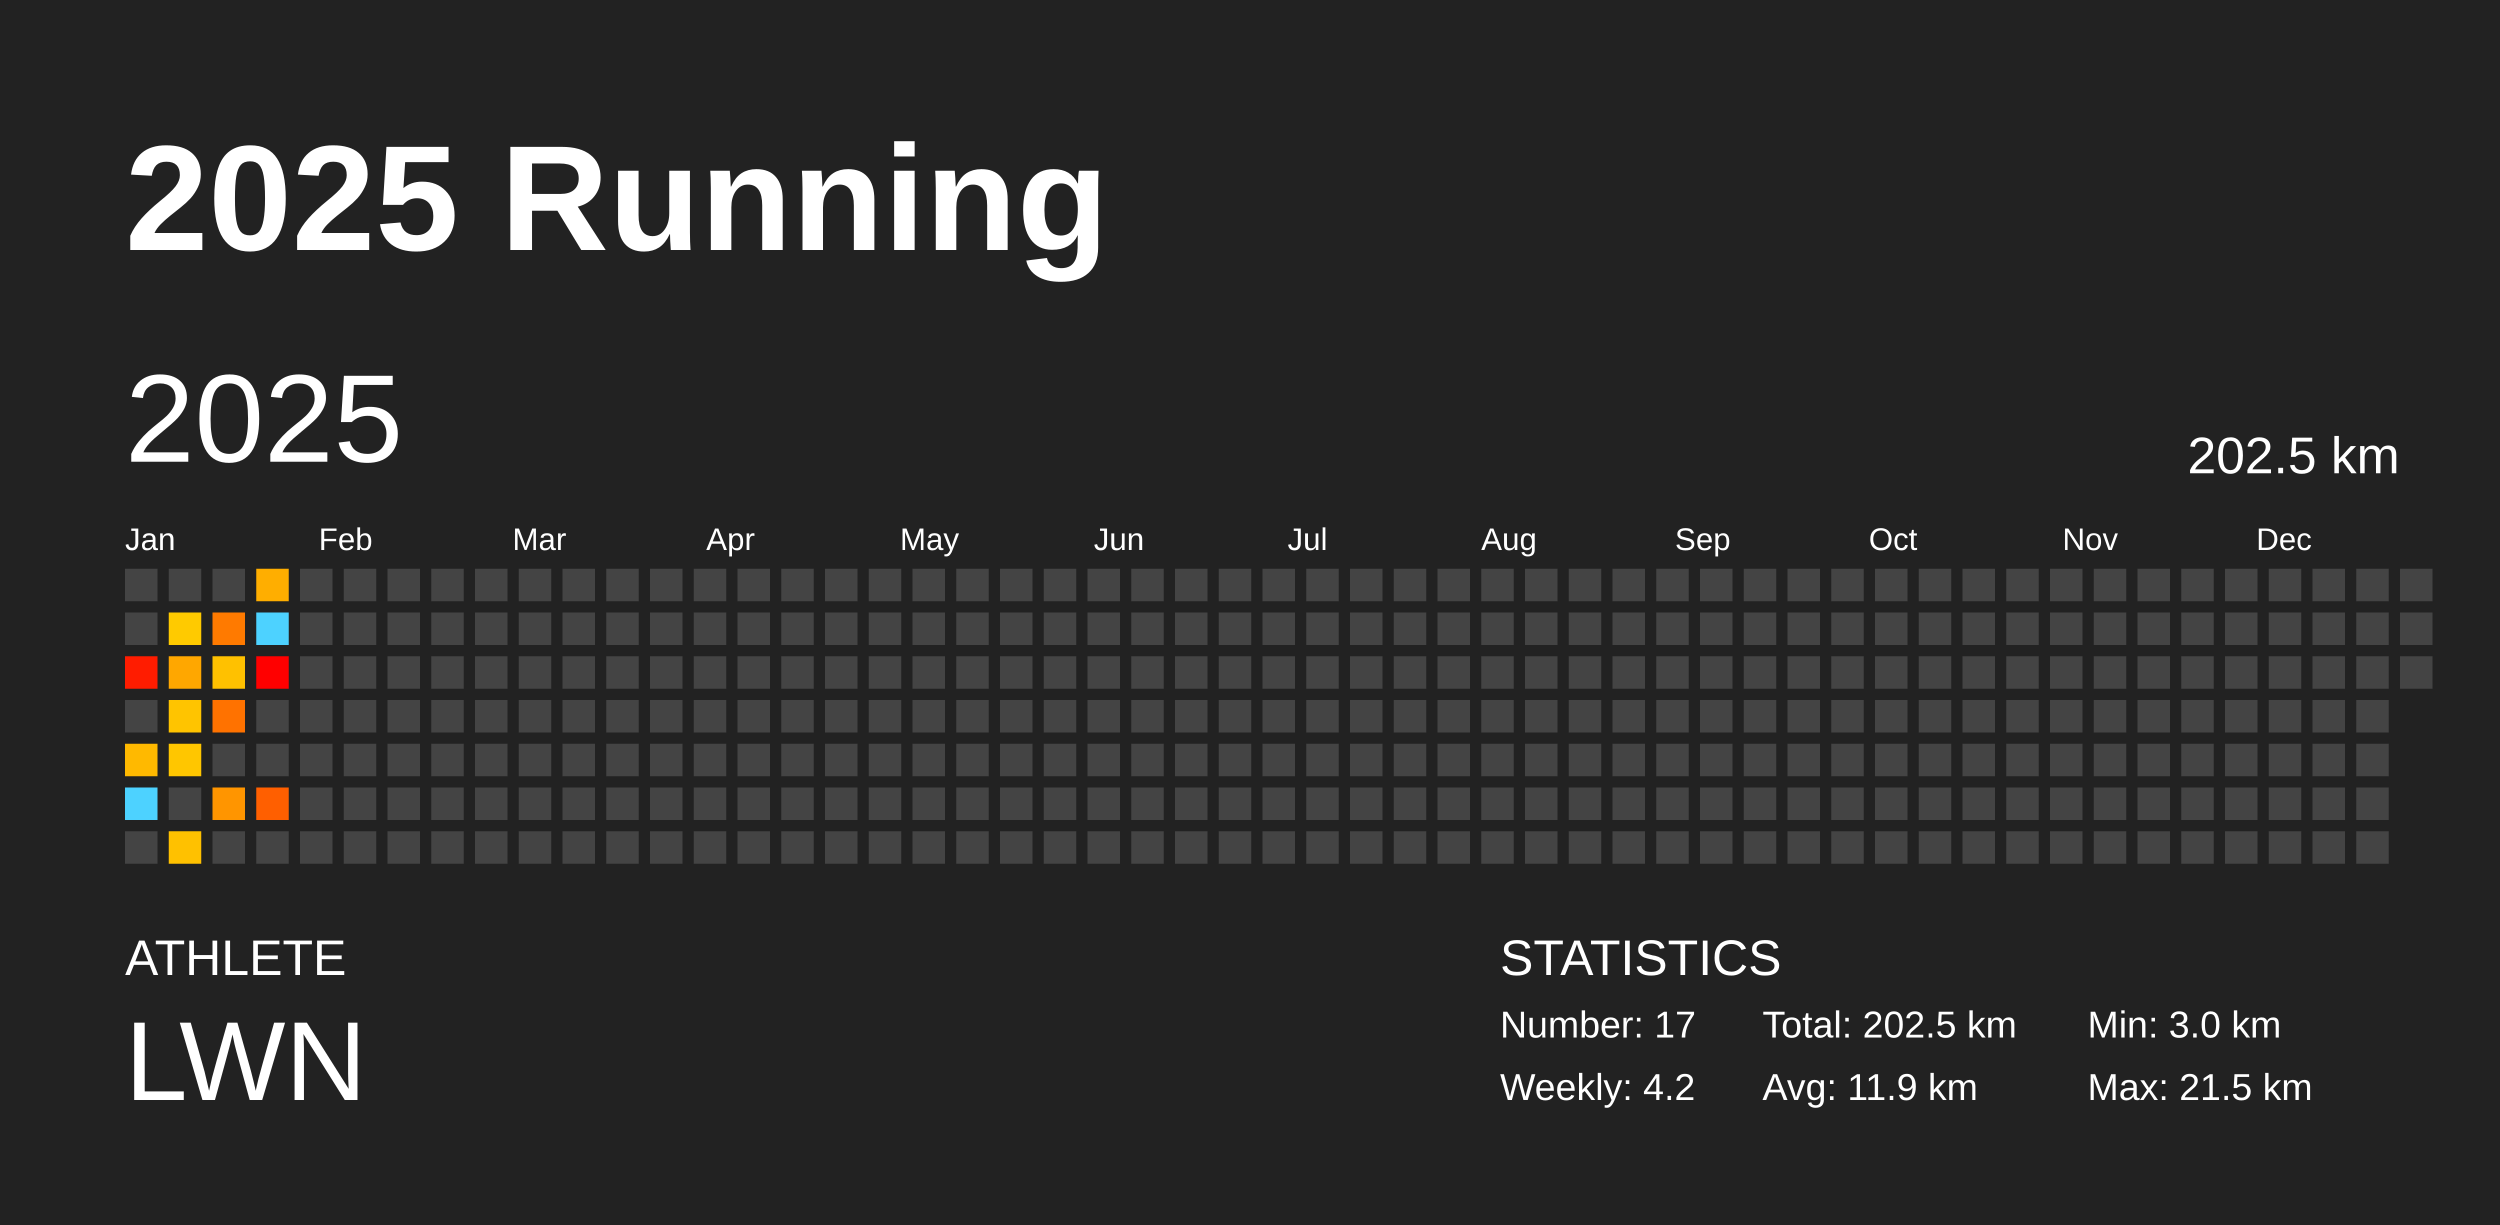
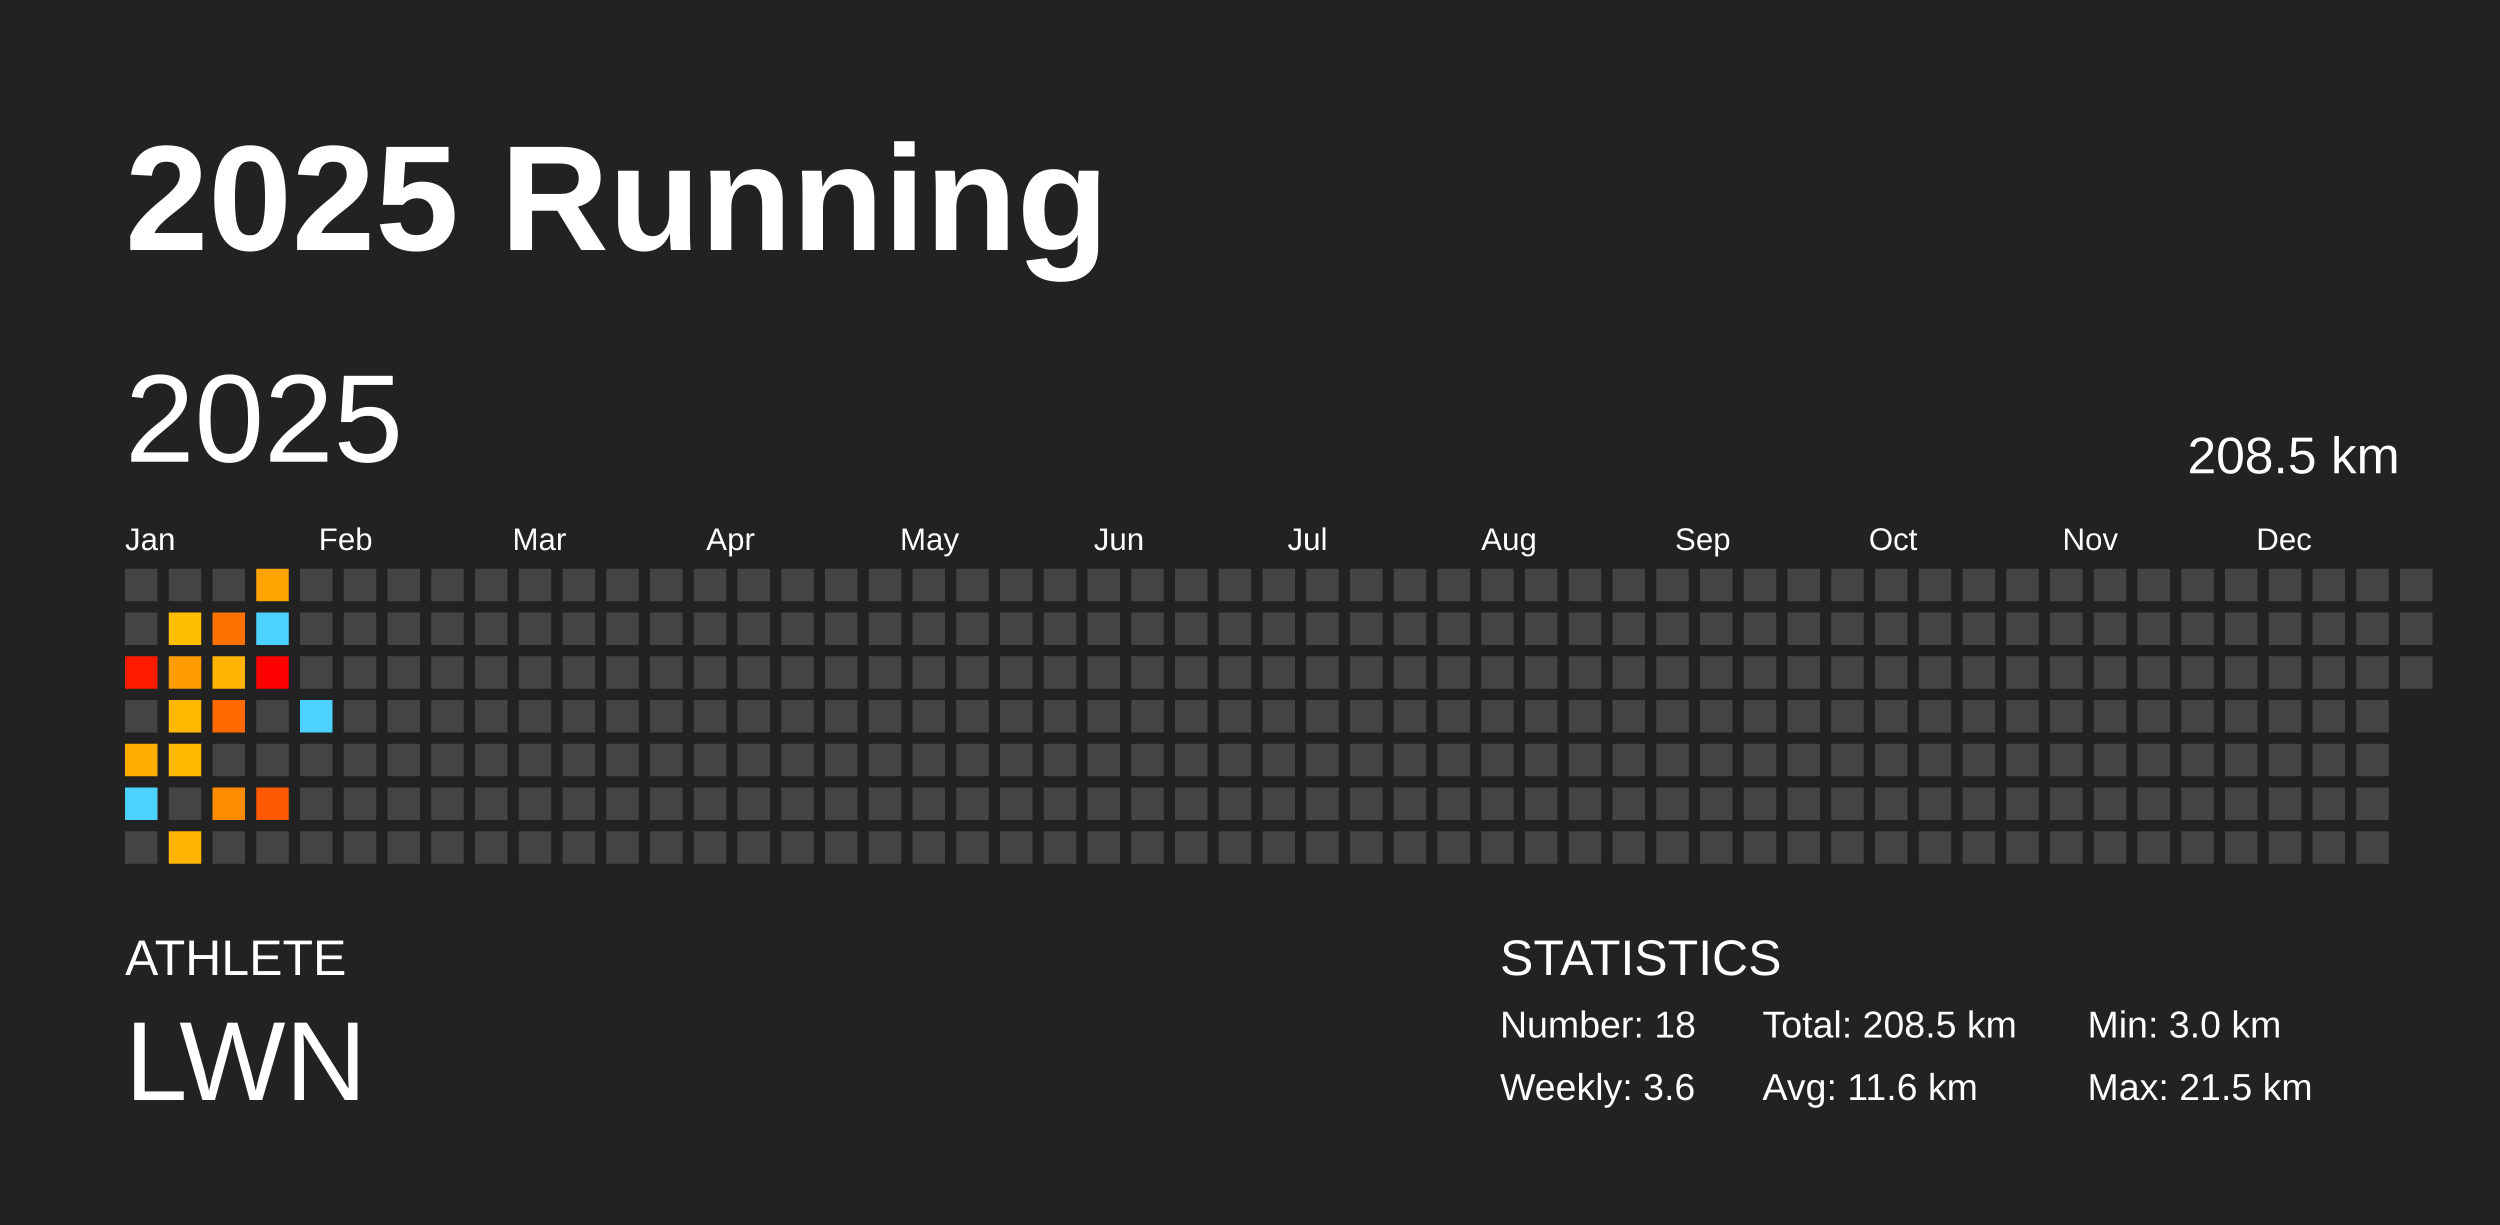
<svg xmlns="http://www.w3.org/2000/svg" baseProfile="full" height="98mm" version="1.1" viewBox="0,0,200,98" width="200mm">
  <defs />
  <rect fill="#222222" height="98" width="200" x="0" y="0" />
  <text fill="#FFFFFF" style="font-size:12px; font-family:Arial; font-weight:bold;" x="10" y="20">2025 Running</text>
  <text fill="#FFFFFF" style="font-size:4px; font-family:Arial" x="10" y="78">ATHLETE</text>
  <text fill="#FFFFFF" style="font-size:9px; font-family:Arial" x="10" y="88">LWN</text>
  <text fill="#FFFFFF" style="font-size:4px; font-family:Arial" x="120" y="78">STATISTICS</text>
-   <text fill="#FFFFFF" style="font-size:3px; font-family:Arial" x="120" y="83">Number: 17</text>
-   <text fill="#FFFFFF" style="font-size:3px; font-family:Arial" x="120" y="88">Weekly: 4.2</text>
-   <text fill="#FFFFFF" style="font-size:3px; font-family:Arial" x="141" y="83">Total: 202.5 km</text>
-   <text fill="#FFFFFF" style="font-size:3px; font-family:Arial" x="141" y="88">Avg: 11.9 km</text>
+   <text fill="#FFFFFF" style="font-size:3px; font-family:Arial" x="120" y="83">Number: 18</text>
+   <text fill="#FFFFFF" style="font-size:3px; font-family:Arial" x="120" y="88">Weekly: 3.6</text>
+   <text fill="#FFFFFF" style="font-size:3px; font-family:Arial" x="141" y="83">Total: 208.5 km</text>
+   <text fill="#FFFFFF" style="font-size:3px; font-family:Arial" x="141" y="88">Avg: 11.6 km</text>
  <text fill="#FFFFFF" style="font-size:3px; font-family:Arial" x="167" y="83">Min: 3.0 km</text>
  <text fill="#FFFFFF" style="font-size:3px; font-family:Arial" x="167" y="88">Max: 21.5 km</text>
  <text dominant-baseline="hanging" fill="#FFFFFF" style="font-size:10.0px; font-family:Arial;" x="10" y="30">2025</text>
-   <text dominant-baseline="hanging" fill="#FFFFFF" style="font-size:4.125px; font-family:Arial;" x="175" y="35">202.5 km</text>
+   <text dominant-baseline="hanging" fill="#FFFFFF" style="font-size:4.125px; font-family:Arial;" x="175" y="35">208.5 km</text>
  <text fill="#FFFFFF" style="font-size:2.5px; font-family:Arial" x="10.0" y="44">Jan</text>
  <text fill="#FFFFFF" style="font-size:2.5px; font-family:Arial" x="25.5" y="44">Feb</text>
  <text fill="#FFFFFF" style="font-size:2.5px; font-family:Arial" x="41.0" y="44">Mar</text>
  <text fill="#FFFFFF" style="font-size:2.5px; font-family:Arial" x="56.5" y="44">Apr</text>
  <text fill="#FFFFFF" style="font-size:2.5px; font-family:Arial" x="72.0" y="44">May</text>
  <text fill="#FFFFFF" style="font-size:2.5px; font-family:Arial" x="87.5" y="44">Jun</text>
  <text fill="#FFFFFF" style="font-size:2.5px; font-family:Arial" x="103.0" y="44">Jul</text>
  <text fill="#FFFFFF" style="font-size:2.5px; font-family:Arial" x="118.5" y="44">Aug</text>
  <text fill="#FFFFFF" style="font-size:2.5px; font-family:Arial" x="134.0" y="44">Sep</text>
  <text fill="#FFFFFF" style="font-size:2.5px; font-family:Arial" x="149.5" y="44">Oct</text>
  <text fill="#FFFFFF" style="font-size:2.5px; font-family:Arial" x="165.0" y="44">Nov</text>
  <text fill="#FFFFFF" style="font-size:2.5px; font-family:Arial" x="180.5" y="44">Dec</text>
  <rect fill="#444444" height="2.6" width="2.6" x="10.0" y="45.5" />
  <rect fill="#444444" height="2.6" width="2.6" x="10.0" y="49.0" />
-   <rect fill="#ff1c00" height="2.6" width="2.6" x="10.0" y="52.5" />
+   <rect fill="#ff1b00" height="2.6" width="2.6" x="10.0" y="52.5" />
  <rect fill="#444444" height="2.6" width="2.6" x="10.0" y="56.0" />
-   <rect fill="#ffb900" height="2.6" width="2.6" x="10.0" y="59.5" />
+   <rect fill="#ffad00" height="2.6" width="2.6" x="10.0" y="59.5" />
  <rect fill="#4dd2ff" height="2.6" width="2.6" x="10.0" y="63.0" />
  <rect fill="#444444" height="2.6" width="2.6" x="10.0" y="66.5" />
  <rect fill="#444444" height="2.6" width="2.6" x="13.5" y="45.5" />
-   <rect fill="#ffca00" height="2.6" width="2.6" x="13.5" y="49.0" />
-   <rect fill="#ffa700" height="2.6" width="2.6" x="13.5" y="52.5" />
-   <rect fill="#ffc400" height="2.6" width="2.6" x="13.5" y="56.0" />
-   <rect fill="#ffc600" height="2.6" width="2.6" x="13.5" y="59.5" />
+   <rect fill="#ffbd00" height="2.6" width="2.6" x="13.5" y="49.0" />
+   <rect fill="#ff9c00" height="2.6" width="2.6" x="13.5" y="52.5" />
+   <rect fill="#ffb700" height="2.6" width="2.6" x="13.5" y="56.0" />
+   <rect fill="#ffb900" height="2.6" width="2.6" x="13.5" y="59.5" />
  <rect fill="#444444" height="2.6" width="2.6" x="13.5" y="63.0" />
-   <rect fill="#ffc100" height="2.6" width="2.6" x="13.5" y="66.5" />
+   <rect fill="#ffb400" height="2.6" width="2.6" x="13.5" y="66.5" />
  <rect fill="#444444" height="2.6" width="2.6" x="17.0" y="45.5" />
-   <rect fill="#ff7a00" height="2.6" width="2.6" x="17.0" y="49.0" />
-   <rect fill="#ffc100" height="2.6" width="2.6" x="17.0" y="52.5" />
-   <rect fill="#ff7200" height="2.6" width="2.6" x="17.0" y="56.0" />
+   <rect fill="#ff7200" height="2.6" width="2.6" x="17.0" y="49.0" />
+   <rect fill="#ffb500" height="2.6" width="2.6" x="17.0" y="52.5" />
+   <rect fill="#ff6a00" height="2.6" width="2.6" x="17.0" y="56.0" />
  <rect fill="#444444" height="2.6" width="2.6" x="17.0" y="59.5" />
-   <rect fill="#ff9500" height="2.6" width="2.6" x="17.0" y="63.0" />
+   <rect fill="#ff8b00" height="2.6" width="2.6" x="17.0" y="63.0" />
  <rect fill="#444444" height="2.6" width="2.6" x="17.0" y="66.5" />
-   <rect fill="#ffae00" height="2.6" width="2.6" x="20.5" y="45.5" />
+   <rect fill="#ffa300" height="2.6" width="2.6" x="20.5" y="45.5" />
  <rect fill="#4dd2ff" height="2.6" width="2.6" x="20.5" y="49.0" />
  <rect fill="red" height="2.6" width="2.6" x="20.5" y="52.5" />
  <rect fill="#444444" height="2.6" width="2.6" x="20.5" y="56.0" />
  <rect fill="#444444" height="2.6" width="2.6" x="20.5" y="59.5" />
-   <rect fill="#ff5f00" height="2.6" width="2.6" x="20.5" y="63.0" />
+   <rect fill="#ff5900" height="2.6" width="2.6" x="20.5" y="63.0" />
  <rect fill="#444444" height="2.6" width="2.6" x="20.5" y="66.5" />
  <rect fill="#444444" height="2.6" width="2.6" x="24.0" y="45.5" />
  <rect fill="#444444" height="2.6" width="2.6" x="24.0" y="49.0" />
  <rect fill="#444444" height="2.6" width="2.6" x="24.0" y="52.5" />
-   <rect fill="#444444" height="2.6" width="2.6" x="24.0" y="56.0" />
+   <rect fill="#4dd2ff" height="2.6" width="2.6" x="24.0" y="56.0" />
  <rect fill="#444444" height="2.6" width="2.6" x="24.0" y="59.5" />
  <rect fill="#444444" height="2.6" width="2.6" x="24.0" y="63.0" />
  <rect fill="#444444" height="2.6" width="2.6" x="24.0" y="66.5" />
  <rect fill="#444444" height="2.6" width="2.6" x="27.5" y="45.5" />
  <rect fill="#444444" height="2.6" width="2.6" x="27.5" y="49.0" />
  <rect fill="#444444" height="2.6" width="2.6" x="27.5" y="52.5" />
  <rect fill="#444444" height="2.6" width="2.6" x="27.5" y="56.0" />
  <rect fill="#444444" height="2.6" width="2.6" x="27.5" y="59.5" />
  <rect fill="#444444" height="2.6" width="2.6" x="27.5" y="63.0" />
  <rect fill="#444444" height="2.6" width="2.6" x="27.5" y="66.5" />
  <rect fill="#444444" height="2.6" width="2.6" x="31.0" y="45.5" />
  <rect fill="#444444" height="2.6" width="2.6" x="31.0" y="49.0" />
  <rect fill="#444444" height="2.6" width="2.6" x="31.0" y="52.5" />
  <rect fill="#444444" height="2.6" width="2.6" x="31.0" y="56.0" />
  <rect fill="#444444" height="2.6" width="2.6" x="31.0" y="59.5" />
  <rect fill="#444444" height="2.6" width="2.6" x="31.0" y="63.0" />
  <rect fill="#444444" height="2.6" width="2.6" x="31.0" y="66.5" />
  <rect fill="#444444" height="2.6" width="2.6" x="34.5" y="45.5" />
  <rect fill="#444444" height="2.6" width="2.6" x="34.5" y="49.0" />
  <rect fill="#444444" height="2.6" width="2.6" x="34.5" y="52.5" />
  <rect fill="#444444" height="2.6" width="2.6" x="34.5" y="56.0" />
  <rect fill="#444444" height="2.6" width="2.6" x="34.5" y="59.5" />
  <rect fill="#444444" height="2.6" width="2.6" x="34.5" y="63.0" />
  <rect fill="#444444" height="2.6" width="2.6" x="34.5" y="66.5" />
  <rect fill="#444444" height="2.6" width="2.6" x="38.0" y="45.5" />
  <rect fill="#444444" height="2.6" width="2.6" x="38.0" y="49.0" />
  <rect fill="#444444" height="2.6" width="2.6" x="38.0" y="52.5" />
  <rect fill="#444444" height="2.6" width="2.6" x="38.0" y="56.0" />
  <rect fill="#444444" height="2.6" width="2.6" x="38.0" y="59.5" />
  <rect fill="#444444" height="2.6" width="2.6" x="38.0" y="63.0" />
  <rect fill="#444444" height="2.6" width="2.6" x="38.0" y="66.5" />
  <rect fill="#444444" height="2.6" width="2.6" x="41.5" y="45.5" />
  <rect fill="#444444" height="2.6" width="2.6" x="41.5" y="49.0" />
  <rect fill="#444444" height="2.6" width="2.6" x="41.5" y="52.5" />
  <rect fill="#444444" height="2.6" width="2.6" x="41.5" y="56.0" />
  <rect fill="#444444" height="2.6" width="2.6" x="41.5" y="59.5" />
  <rect fill="#444444" height="2.6" width="2.6" x="41.5" y="63.0" />
  <rect fill="#444444" height="2.6" width="2.6" x="41.5" y="66.5" />
  <rect fill="#444444" height="2.6" width="2.6" x="45.0" y="45.5" />
  <rect fill="#444444" height="2.6" width="2.6" x="45.0" y="49.0" />
  <rect fill="#444444" height="2.6" width="2.6" x="45.0" y="52.5" />
  <rect fill="#444444" height="2.6" width="2.6" x="45.0" y="56.0" />
  <rect fill="#444444" height="2.6" width="2.6" x="45.0" y="59.5" />
  <rect fill="#444444" height="2.6" width="2.6" x="45.0" y="63.0" />
  <rect fill="#444444" height="2.6" width="2.6" x="45.0" y="66.5" />
  <rect fill="#444444" height="2.6" width="2.6" x="48.5" y="45.5" />
  <rect fill="#444444" height="2.6" width="2.6" x="48.5" y="49.0" />
  <rect fill="#444444" height="2.6" width="2.6" x="48.5" y="52.5" />
  <rect fill="#444444" height="2.6" width="2.6" x="48.5" y="56.0" />
  <rect fill="#444444" height="2.6" width="2.6" x="48.5" y="59.5" />
  <rect fill="#444444" height="2.6" width="2.6" x="48.5" y="63.0" />
  <rect fill="#444444" height="2.6" width="2.6" x="48.5" y="66.5" />
  <rect fill="#444444" height="2.6" width="2.6" x="52.0" y="45.5" />
  <rect fill="#444444" height="2.6" width="2.6" x="52.0" y="49.0" />
  <rect fill="#444444" height="2.6" width="2.6" x="52.0" y="52.5" />
  <rect fill="#444444" height="2.6" width="2.6" x="52.0" y="56.0" />
  <rect fill="#444444" height="2.6" width="2.6" x="52.0" y="59.5" />
  <rect fill="#444444" height="2.6" width="2.6" x="52.0" y="63.0" />
  <rect fill="#444444" height="2.6" width="2.6" x="52.0" y="66.5" />
  <rect fill="#444444" height="2.6" width="2.6" x="55.5" y="45.5" />
  <rect fill="#444444" height="2.6" width="2.6" x="55.5" y="49.0" />
  <rect fill="#444444" height="2.6" width="2.6" x="55.5" y="52.5" />
  <rect fill="#444444" height="2.6" width="2.6" x="55.5" y="56.0" />
  <rect fill="#444444" height="2.6" width="2.6" x="55.5" y="59.5" />
  <rect fill="#444444" height="2.6" width="2.6" x="55.5" y="63.0" />
  <rect fill="#444444" height="2.6" width="2.6" x="55.5" y="66.5" />
  <rect fill="#444444" height="2.6" width="2.6" x="59.0" y="45.5" />
  <rect fill="#444444" height="2.6" width="2.6" x="59.0" y="49.0" />
  <rect fill="#444444" height="2.6" width="2.6" x="59.0" y="52.5" />
  <rect fill="#444444" height="2.6" width="2.6" x="59.0" y="56.0" />
  <rect fill="#444444" height="2.6" width="2.6" x="59.0" y="59.5" />
  <rect fill="#444444" height="2.6" width="2.6" x="59.0" y="63.0" />
  <rect fill="#444444" height="2.6" width="2.6" x="59.0" y="66.5" />
  <rect fill="#444444" height="2.6" width="2.6" x="62.5" y="45.5" />
  <rect fill="#444444" height="2.6" width="2.6" x="62.5" y="49.0" />
  <rect fill="#444444" height="2.6" width="2.6" x="62.5" y="52.5" />
  <rect fill="#444444" height="2.6" width="2.6" x="62.5" y="56.0" />
  <rect fill="#444444" height="2.6" width="2.6" x="62.5" y="59.5" />
  <rect fill="#444444" height="2.6" width="2.6" x="62.5" y="63.0" />
  <rect fill="#444444" height="2.6" width="2.6" x="62.5" y="66.5" />
  <rect fill="#444444" height="2.6" width="2.6" x="66.0" y="45.5" />
  <rect fill="#444444" height="2.6" width="2.6" x="66.0" y="49.0" />
  <rect fill="#444444" height="2.6" width="2.6" x="66.0" y="52.5" />
  <rect fill="#444444" height="2.6" width="2.6" x="66.0" y="56.0" />
  <rect fill="#444444" height="2.6" width="2.6" x="66.0" y="59.5" />
  <rect fill="#444444" height="2.6" width="2.6" x="66.0" y="63.0" />
  <rect fill="#444444" height="2.6" width="2.6" x="66.0" y="66.5" />
  <rect fill="#444444" height="2.6" width="2.6" x="69.5" y="45.5" />
  <rect fill="#444444" height="2.6" width="2.6" x="69.5" y="49.0" />
  <rect fill="#444444" height="2.6" width="2.6" x="69.5" y="52.5" />
  <rect fill="#444444" height="2.6" width="2.6" x="69.5" y="56.0" />
  <rect fill="#444444" height="2.6" width="2.6" x="69.5" y="59.5" />
  <rect fill="#444444" height="2.6" width="2.6" x="69.5" y="63.0" />
  <rect fill="#444444" height="2.6" width="2.6" x="69.5" y="66.5" />
  <rect fill="#444444" height="2.6" width="2.6" x="73.0" y="45.5" />
  <rect fill="#444444" height="2.6" width="2.6" x="73.0" y="49.0" />
  <rect fill="#444444" height="2.6" width="2.6" x="73.0" y="52.5" />
  <rect fill="#444444" height="2.6" width="2.6" x="73.0" y="56.0" />
  <rect fill="#444444" height="2.6" width="2.6" x="73.0" y="59.5" />
  <rect fill="#444444" height="2.6" width="2.6" x="73.0" y="63.0" />
  <rect fill="#444444" height="2.6" width="2.6" x="73.0" y="66.5" />
  <rect fill="#444444" height="2.6" width="2.6" x="76.5" y="45.5" />
  <rect fill="#444444" height="2.6" width="2.6" x="76.5" y="49.0" />
  <rect fill="#444444" height="2.6" width="2.6" x="76.5" y="52.5" />
  <rect fill="#444444" height="2.6" width="2.6" x="76.5" y="56.0" />
  <rect fill="#444444" height="2.6" width="2.6" x="76.5" y="59.5" />
  <rect fill="#444444" height="2.6" width="2.6" x="76.5" y="63.0" />
  <rect fill="#444444" height="2.6" width="2.6" x="76.5" y="66.5" />
  <rect fill="#444444" height="2.6" width="2.6" x="80.0" y="45.5" />
  <rect fill="#444444" height="2.6" width="2.6" x="80.0" y="49.0" />
  <rect fill="#444444" height="2.6" width="2.6" x="80.0" y="52.5" />
  <rect fill="#444444" height="2.6" width="2.6" x="80.0" y="56.0" />
  <rect fill="#444444" height="2.6" width="2.6" x="80.0" y="59.5" />
  <rect fill="#444444" height="2.6" width="2.6" x="80.0" y="63.0" />
  <rect fill="#444444" height="2.6" width="2.6" x="80.0" y="66.5" />
  <rect fill="#444444" height="2.6" width="2.6" x="83.5" y="45.5" />
  <rect fill="#444444" height="2.6" width="2.6" x="83.5" y="49.0" />
  <rect fill="#444444" height="2.6" width="2.6" x="83.5" y="52.5" />
  <rect fill="#444444" height="2.6" width="2.6" x="83.5" y="56.0" />
  <rect fill="#444444" height="2.6" width="2.6" x="83.5" y="59.5" />
  <rect fill="#444444" height="2.6" width="2.6" x="83.5" y="63.0" />
  <rect fill="#444444" height="2.6" width="2.6" x="83.5" y="66.5" />
  <rect fill="#444444" height="2.6" width="2.6" x="87.0" y="45.5" />
  <rect fill="#444444" height="2.6" width="2.6" x="87.0" y="49.0" />
  <rect fill="#444444" height="2.6" width="2.6" x="87.0" y="52.5" />
  <rect fill="#444444" height="2.6" width="2.6" x="87.0" y="56.0" />
  <rect fill="#444444" height="2.6" width="2.6" x="87.0" y="59.5" />
  <rect fill="#444444" height="2.6" width="2.6" x="87.0" y="63.0" />
  <rect fill="#444444" height="2.6" width="2.6" x="87.0" y="66.5" />
  <rect fill="#444444" height="2.6" width="2.6" x="90.5" y="45.5" />
  <rect fill="#444444" height="2.6" width="2.6" x="90.5" y="49.0" />
  <rect fill="#444444" height="2.6" width="2.6" x="90.5" y="52.5" />
  <rect fill="#444444" height="2.6" width="2.6" x="90.5" y="56.0" />
  <rect fill="#444444" height="2.6" width="2.6" x="90.5" y="59.5" />
  <rect fill="#444444" height="2.6" width="2.6" x="90.5" y="63.0" />
  <rect fill="#444444" height="2.6" width="2.6" x="90.5" y="66.5" />
  <rect fill="#444444" height="2.6" width="2.6" x="94.0" y="45.5" />
  <rect fill="#444444" height="2.6" width="2.6" x="94.0" y="49.0" />
  <rect fill="#444444" height="2.6" width="2.6" x="94.0" y="52.5" />
  <rect fill="#444444" height="2.6" width="2.6" x="94.0" y="56.0" />
  <rect fill="#444444" height="2.6" width="2.6" x="94.0" y="59.5" />
  <rect fill="#444444" height="2.6" width="2.6" x="94.0" y="63.0" />
  <rect fill="#444444" height="2.6" width="2.6" x="94.0" y="66.5" />
  <rect fill="#444444" height="2.6" width="2.6" x="97.5" y="45.5" />
  <rect fill="#444444" height="2.6" width="2.6" x="97.5" y="49.0" />
  <rect fill="#444444" height="2.6" width="2.6" x="97.5" y="52.5" />
  <rect fill="#444444" height="2.6" width="2.6" x="97.5" y="56.0" />
  <rect fill="#444444" height="2.6" width="2.6" x="97.5" y="59.5" />
  <rect fill="#444444" height="2.6" width="2.6" x="97.5" y="63.0" />
  <rect fill="#444444" height="2.6" width="2.6" x="97.5" y="66.5" />
  <rect fill="#444444" height="2.6" width="2.6" x="101.0" y="45.5" />
  <rect fill="#444444" height="2.6" width="2.6" x="101.0" y="49.0" />
  <rect fill="#444444" height="2.6" width="2.6" x="101.0" y="52.5" />
  <rect fill="#444444" height="2.6" width="2.6" x="101.0" y="56.0" />
  <rect fill="#444444" height="2.6" width="2.6" x="101.0" y="59.5" />
  <rect fill="#444444" height="2.6" width="2.6" x="101.0" y="63.0" />
  <rect fill="#444444" height="2.6" width="2.6" x="101.0" y="66.5" />
  <rect fill="#444444" height="2.6" width="2.6" x="104.5" y="45.5" />
  <rect fill="#444444" height="2.6" width="2.6" x="104.5" y="49.0" />
  <rect fill="#444444" height="2.6" width="2.6" x="104.5" y="52.5" />
  <rect fill="#444444" height="2.6" width="2.6" x="104.5" y="56.0" />
  <rect fill="#444444" height="2.6" width="2.6" x="104.5" y="59.5" />
  <rect fill="#444444" height="2.6" width="2.6" x="104.5" y="63.0" />
  <rect fill="#444444" height="2.6" width="2.6" x="104.5" y="66.5" />
  <rect fill="#444444" height="2.6" width="2.6" x="108.0" y="45.5" />
  <rect fill="#444444" height="2.6" width="2.6" x="108.0" y="49.0" />
  <rect fill="#444444" height="2.6" width="2.6" x="108.0" y="52.5" />
  <rect fill="#444444" height="2.6" width="2.6" x="108.0" y="56.0" />
  <rect fill="#444444" height="2.6" width="2.6" x="108.0" y="59.5" />
  <rect fill="#444444" height="2.6" width="2.6" x="108.0" y="63.0" />
  <rect fill="#444444" height="2.6" width="2.6" x="108.0" y="66.5" />
  <rect fill="#444444" height="2.6" width="2.6" x="111.5" y="45.5" />
  <rect fill="#444444" height="2.6" width="2.6" x="111.5" y="49.0" />
  <rect fill="#444444" height="2.6" width="2.6" x="111.5" y="52.5" />
  <rect fill="#444444" height="2.6" width="2.6" x="111.5" y="56.0" />
  <rect fill="#444444" height="2.6" width="2.6" x="111.5" y="59.5" />
  <rect fill="#444444" height="2.6" width="2.6" x="111.5" y="63.0" />
  <rect fill="#444444" height="2.6" width="2.6" x="111.5" y="66.5" />
  <rect fill="#444444" height="2.6" width="2.6" x="115.0" y="45.5" />
  <rect fill="#444444" height="2.6" width="2.6" x="115.0" y="49.0" />
  <rect fill="#444444" height="2.6" width="2.6" x="115.0" y="52.5" />
  <rect fill="#444444" height="2.6" width="2.6" x="115.0" y="56.0" />
  <rect fill="#444444" height="2.6" width="2.6" x="115.0" y="59.5" />
  <rect fill="#444444" height="2.6" width="2.6" x="115.0" y="63.0" />
  <rect fill="#444444" height="2.6" width="2.6" x="115.0" y="66.5" />
  <rect fill="#444444" height="2.6" width="2.6" x="118.5" y="45.5" />
  <rect fill="#444444" height="2.6" width="2.6" x="118.5" y="49.0" />
  <rect fill="#444444" height="2.6" width="2.6" x="118.5" y="52.5" />
  <rect fill="#444444" height="2.6" width="2.6" x="118.5" y="56.0" />
  <rect fill="#444444" height="2.6" width="2.6" x="118.5" y="59.5" />
  <rect fill="#444444" height="2.6" width="2.6" x="118.5" y="63.0" />
  <rect fill="#444444" height="2.6" width="2.6" x="118.5" y="66.5" />
  <rect fill="#444444" height="2.6" width="2.6" x="122.0" y="45.5" />
  <rect fill="#444444" height="2.6" width="2.6" x="122.0" y="49.0" />
  <rect fill="#444444" height="2.6" width="2.6" x="122.0" y="52.5" />
  <rect fill="#444444" height="2.6" width="2.6" x="122.0" y="56.0" />
  <rect fill="#444444" height="2.6" width="2.6" x="122.0" y="59.5" />
  <rect fill="#444444" height="2.6" width="2.6" x="122.0" y="63.0" />
  <rect fill="#444444" height="2.6" width="2.6" x="122.0" y="66.5" />
  <rect fill="#444444" height="2.6" width="2.6" x="125.5" y="45.5" />
  <rect fill="#444444" height="2.6" width="2.6" x="125.5" y="49.0" />
  <rect fill="#444444" height="2.6" width="2.6" x="125.5" y="52.5" />
  <rect fill="#444444" height="2.6" width="2.6" x="125.5" y="56.0" />
  <rect fill="#444444" height="2.6" width="2.6" x="125.5" y="59.5" />
  <rect fill="#444444" height="2.6" width="2.6" x="125.5" y="63.0" />
  <rect fill="#444444" height="2.6" width="2.6" x="125.5" y="66.5" />
  <rect fill="#444444" height="2.6" width="2.6" x="129.0" y="45.5" />
  <rect fill="#444444" height="2.6" width="2.6" x="129.0" y="49.0" />
  <rect fill="#444444" height="2.6" width="2.6" x="129.0" y="52.5" />
  <rect fill="#444444" height="2.6" width="2.6" x="129.0" y="56.0" />
  <rect fill="#444444" height="2.6" width="2.6" x="129.0" y="59.5" />
  <rect fill="#444444" height="2.6" width="2.6" x="129.0" y="63.0" />
  <rect fill="#444444" height="2.6" width="2.6" x="129.0" y="66.5" />
  <rect fill="#444444" height="2.6" width="2.6" x="132.5" y="45.5" />
  <rect fill="#444444" height="2.6" width="2.6" x="132.5" y="49.0" />
  <rect fill="#444444" height="2.6" width="2.6" x="132.5" y="52.5" />
  <rect fill="#444444" height="2.6" width="2.6" x="132.5" y="56.0" />
  <rect fill="#444444" height="2.6" width="2.6" x="132.5" y="59.5" />
  <rect fill="#444444" height="2.6" width="2.6" x="132.5" y="63.0" />
  <rect fill="#444444" height="2.6" width="2.6" x="132.5" y="66.5" />
  <rect fill="#444444" height="2.6" width="2.6" x="136.0" y="45.5" />
  <rect fill="#444444" height="2.6" width="2.6" x="136.0" y="49.0" />
  <rect fill="#444444" height="2.6" width="2.6" x="136.0" y="52.5" />
  <rect fill="#444444" height="2.6" width="2.6" x="136.0" y="56.0" />
  <rect fill="#444444" height="2.6" width="2.6" x="136.0" y="59.5" />
  <rect fill="#444444" height="2.6" width="2.6" x="136.0" y="63.0" />
  <rect fill="#444444" height="2.6" width="2.6" x="136.0" y="66.5" />
  <rect fill="#444444" height="2.6" width="2.6" x="139.5" y="45.5" />
  <rect fill="#444444" height="2.6" width="2.6" x="139.5" y="49.0" />
  <rect fill="#444444" height="2.6" width="2.6" x="139.5" y="52.5" />
  <rect fill="#444444" height="2.6" width="2.6" x="139.5" y="56.0" />
  <rect fill="#444444" height="2.6" width="2.6" x="139.5" y="59.5" />
  <rect fill="#444444" height="2.6" width="2.6" x="139.5" y="63.0" />
  <rect fill="#444444" height="2.6" width="2.6" x="139.5" y="66.5" />
  <rect fill="#444444" height="2.6" width="2.6" x="143.0" y="45.5" />
  <rect fill="#444444" height="2.6" width="2.6" x="143.0" y="49.0" />
  <rect fill="#444444" height="2.6" width="2.6" x="143.0" y="52.5" />
  <rect fill="#444444" height="2.6" width="2.6" x="143.0" y="56.0" />
  <rect fill="#444444" height="2.6" width="2.6" x="143.0" y="59.5" />
  <rect fill="#444444" height="2.6" width="2.6" x="143.0" y="63.0" />
  <rect fill="#444444" height="2.6" width="2.6" x="143.0" y="66.5" />
  <rect fill="#444444" height="2.6" width="2.6" x="146.5" y="45.5" />
  <rect fill="#444444" height="2.6" width="2.6" x="146.5" y="49.0" />
  <rect fill="#444444" height="2.6" width="2.6" x="146.5" y="52.5" />
  <rect fill="#444444" height="2.6" width="2.6" x="146.5" y="56.0" />
  <rect fill="#444444" height="2.6" width="2.6" x="146.5" y="59.5" />
  <rect fill="#444444" height="2.6" width="2.6" x="146.5" y="63.0" />
  <rect fill="#444444" height="2.6" width="2.6" x="146.5" y="66.5" />
  <rect fill="#444444" height="2.6" width="2.6" x="150.0" y="45.5" />
  <rect fill="#444444" height="2.6" width="2.6" x="150.0" y="49.0" />
  <rect fill="#444444" height="2.6" width="2.6" x="150.0" y="52.5" />
  <rect fill="#444444" height="2.6" width="2.6" x="150.0" y="56.0" />
  <rect fill="#444444" height="2.6" width="2.6" x="150.0" y="59.5" />
  <rect fill="#444444" height="2.6" width="2.6" x="150.0" y="63.0" />
  <rect fill="#444444" height="2.6" width="2.6" x="150.0" y="66.5" />
  <rect fill="#444444" height="2.6" width="2.6" x="153.5" y="45.5" />
  <rect fill="#444444" height="2.6" width="2.6" x="153.5" y="49.0" />
  <rect fill="#444444" height="2.6" width="2.6" x="153.5" y="52.5" />
  <rect fill="#444444" height="2.6" width="2.6" x="153.5" y="56.0" />
  <rect fill="#444444" height="2.6" width="2.6" x="153.5" y="59.5" />
  <rect fill="#444444" height="2.6" width="2.6" x="153.5" y="63.0" />
  <rect fill="#444444" height="2.6" width="2.6" x="153.5" y="66.5" />
  <rect fill="#444444" height="2.6" width="2.6" x="157.0" y="45.5" />
  <rect fill="#444444" height="2.6" width="2.6" x="157.0" y="49.0" />
  <rect fill="#444444" height="2.6" width="2.6" x="157.0" y="52.5" />
  <rect fill="#444444" height="2.6" width="2.6" x="157.0" y="56.0" />
  <rect fill="#444444" height="2.6" width="2.6" x="157.0" y="59.5" />
  <rect fill="#444444" height="2.6" width="2.6" x="157.0" y="63.0" />
  <rect fill="#444444" height="2.6" width="2.6" x="157.0" y="66.5" />
  <rect fill="#444444" height="2.6" width="2.6" x="160.5" y="45.5" />
  <rect fill="#444444" height="2.6" width="2.6" x="160.5" y="49.0" />
  <rect fill="#444444" height="2.6" width="2.6" x="160.5" y="52.5" />
  <rect fill="#444444" height="2.6" width="2.6" x="160.5" y="56.0" />
  <rect fill="#444444" height="2.6" width="2.6" x="160.5" y="59.5" />
  <rect fill="#444444" height="2.6" width="2.6" x="160.5" y="63.0" />
  <rect fill="#444444" height="2.6" width="2.6" x="160.5" y="66.5" />
  <rect fill="#444444" height="2.6" width="2.6" x="164.0" y="45.5" />
  <rect fill="#444444" height="2.6" width="2.6" x="164.0" y="49.0" />
  <rect fill="#444444" height="2.6" width="2.6" x="164.0" y="52.5" />
  <rect fill="#444444" height="2.6" width="2.6" x="164.0" y="56.0" />
  <rect fill="#444444" height="2.6" width="2.6" x="164.0" y="59.5" />
  <rect fill="#444444" height="2.6" width="2.6" x="164.0" y="63.0" />
  <rect fill="#444444" height="2.6" width="2.6" x="164.0" y="66.5" />
  <rect fill="#444444" height="2.6" width="2.6" x="167.5" y="45.5" />
  <rect fill="#444444" height="2.6" width="2.6" x="167.5" y="49.0" />
  <rect fill="#444444" height="2.6" width="2.6" x="167.5" y="52.5" />
  <rect fill="#444444" height="2.6" width="2.6" x="167.5" y="56.0" />
  <rect fill="#444444" height="2.6" width="2.6" x="167.5" y="59.5" />
  <rect fill="#444444" height="2.6" width="2.6" x="167.5" y="63.0" />
  <rect fill="#444444" height="2.6" width="2.6" x="167.5" y="66.5" />
  <rect fill="#444444" height="2.6" width="2.6" x="171.0" y="45.5" />
  <rect fill="#444444" height="2.6" width="2.6" x="171.0" y="49.0" />
  <rect fill="#444444" height="2.6" width="2.6" x="171.0" y="52.5" />
  <rect fill="#444444" height="2.6" width="2.6" x="171.0" y="56.0" />
  <rect fill="#444444" height="2.6" width="2.6" x="171.0" y="59.5" />
  <rect fill="#444444" height="2.6" width="2.6" x="171.0" y="63.0" />
  <rect fill="#444444" height="2.6" width="2.6" x="171.0" y="66.5" />
  <rect fill="#444444" height="2.6" width="2.6" x="174.5" y="45.5" />
  <rect fill="#444444" height="2.6" width="2.6" x="174.5" y="49.0" />
  <rect fill="#444444" height="2.6" width="2.6" x="174.5" y="52.5" />
  <rect fill="#444444" height="2.6" width="2.6" x="174.5" y="56.0" />
  <rect fill="#444444" height="2.6" width="2.6" x="174.5" y="59.5" />
  <rect fill="#444444" height="2.6" width="2.6" x="174.5" y="63.0" />
  <rect fill="#444444" height="2.6" width="2.6" x="174.5" y="66.5" />
  <rect fill="#444444" height="2.6" width="2.6" x="178.0" y="45.5" />
  <rect fill="#444444" height="2.6" width="2.6" x="178.0" y="49.0" />
  <rect fill="#444444" height="2.6" width="2.6" x="178.0" y="52.5" />
  <rect fill="#444444" height="2.6" width="2.6" x="178.0" y="56.0" />
  <rect fill="#444444" height="2.6" width="2.6" x="178.0" y="59.5" />
  <rect fill="#444444" height="2.6" width="2.6" x="178.0" y="63.0" />
  <rect fill="#444444" height="2.6" width="2.6" x="178.0" y="66.5" />
  <rect fill="#444444" height="2.6" width="2.6" x="181.5" y="45.5" />
  <rect fill="#444444" height="2.6" width="2.6" x="181.5" y="49.0" />
  <rect fill="#444444" height="2.6" width="2.6" x="181.5" y="52.5" />
  <rect fill="#444444" height="2.6" width="2.6" x="181.5" y="56.0" />
  <rect fill="#444444" height="2.6" width="2.6" x="181.5" y="59.5" />
  <rect fill="#444444" height="2.6" width="2.6" x="181.5" y="63.0" />
  <rect fill="#444444" height="2.6" width="2.6" x="181.5" y="66.5" />
  <rect fill="#444444" height="2.6" width="2.6" x="185.0" y="45.5" />
  <rect fill="#444444" height="2.6" width="2.6" x="185.0" y="49.0" />
  <rect fill="#444444" height="2.6" width="2.6" x="185.0" y="52.5" />
  <rect fill="#444444" height="2.6" width="2.6" x="185.0" y="56.0" />
  <rect fill="#444444" height="2.6" width="2.6" x="185.0" y="59.5" />
  <rect fill="#444444" height="2.6" width="2.6" x="185.0" y="63.0" />
  <rect fill="#444444" height="2.6" width="2.6" x="185.0" y="66.5" />
  <rect fill="#444444" height="2.6" width="2.6" x="188.5" y="45.5" />
  <rect fill="#444444" height="2.6" width="2.6" x="188.5" y="49.0" />
  <rect fill="#444444" height="2.6" width="2.6" x="188.5" y="52.5" />
  <rect fill="#444444" height="2.6" width="2.6" x="188.5" y="56.0" />
  <rect fill="#444444" height="2.6" width="2.6" x="188.5" y="59.5" />
  <rect fill="#444444" height="2.6" width="2.6" x="188.5" y="63.0" />
  <rect fill="#444444" height="2.6" width="2.6" x="188.5" y="66.5" />
  <rect fill="#444444" height="2.6" width="2.6" x="192.0" y="45.5" />
  <rect fill="#444444" height="2.6" width="2.6" x="192.0" y="49.0" />
  <rect fill="#444444" height="2.6" width="2.6" x="192.0" y="52.5" />
</svg>
